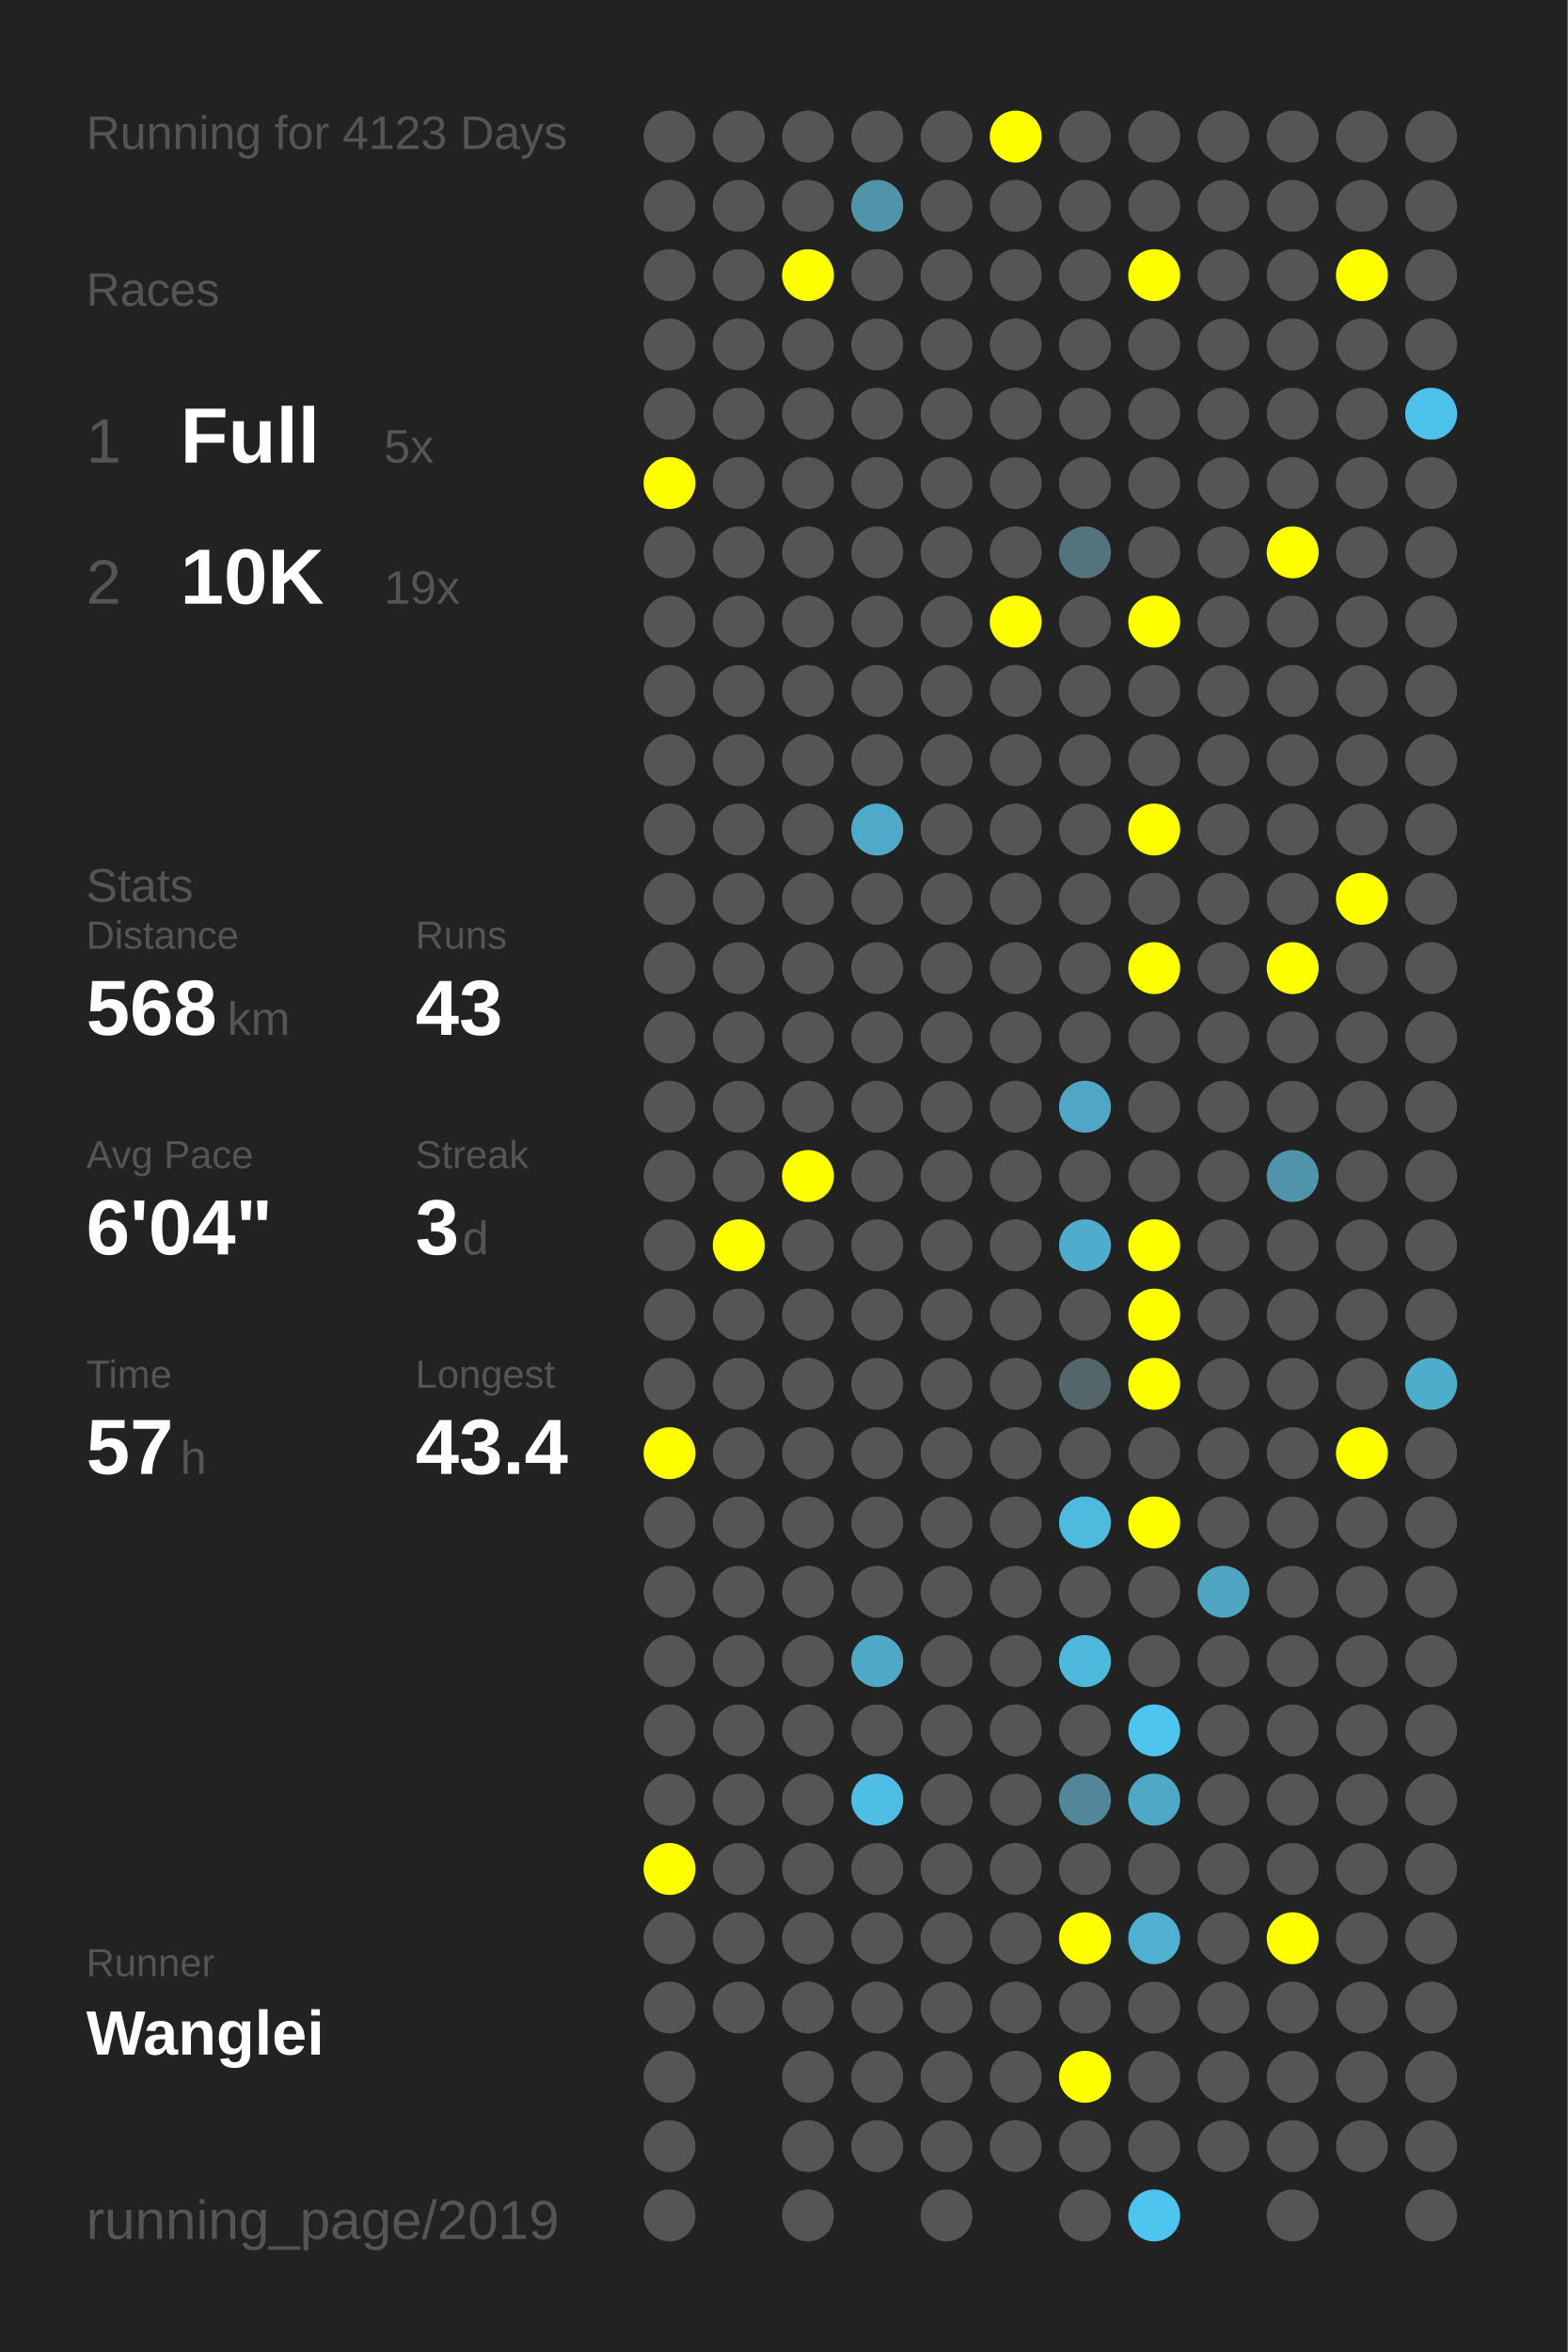
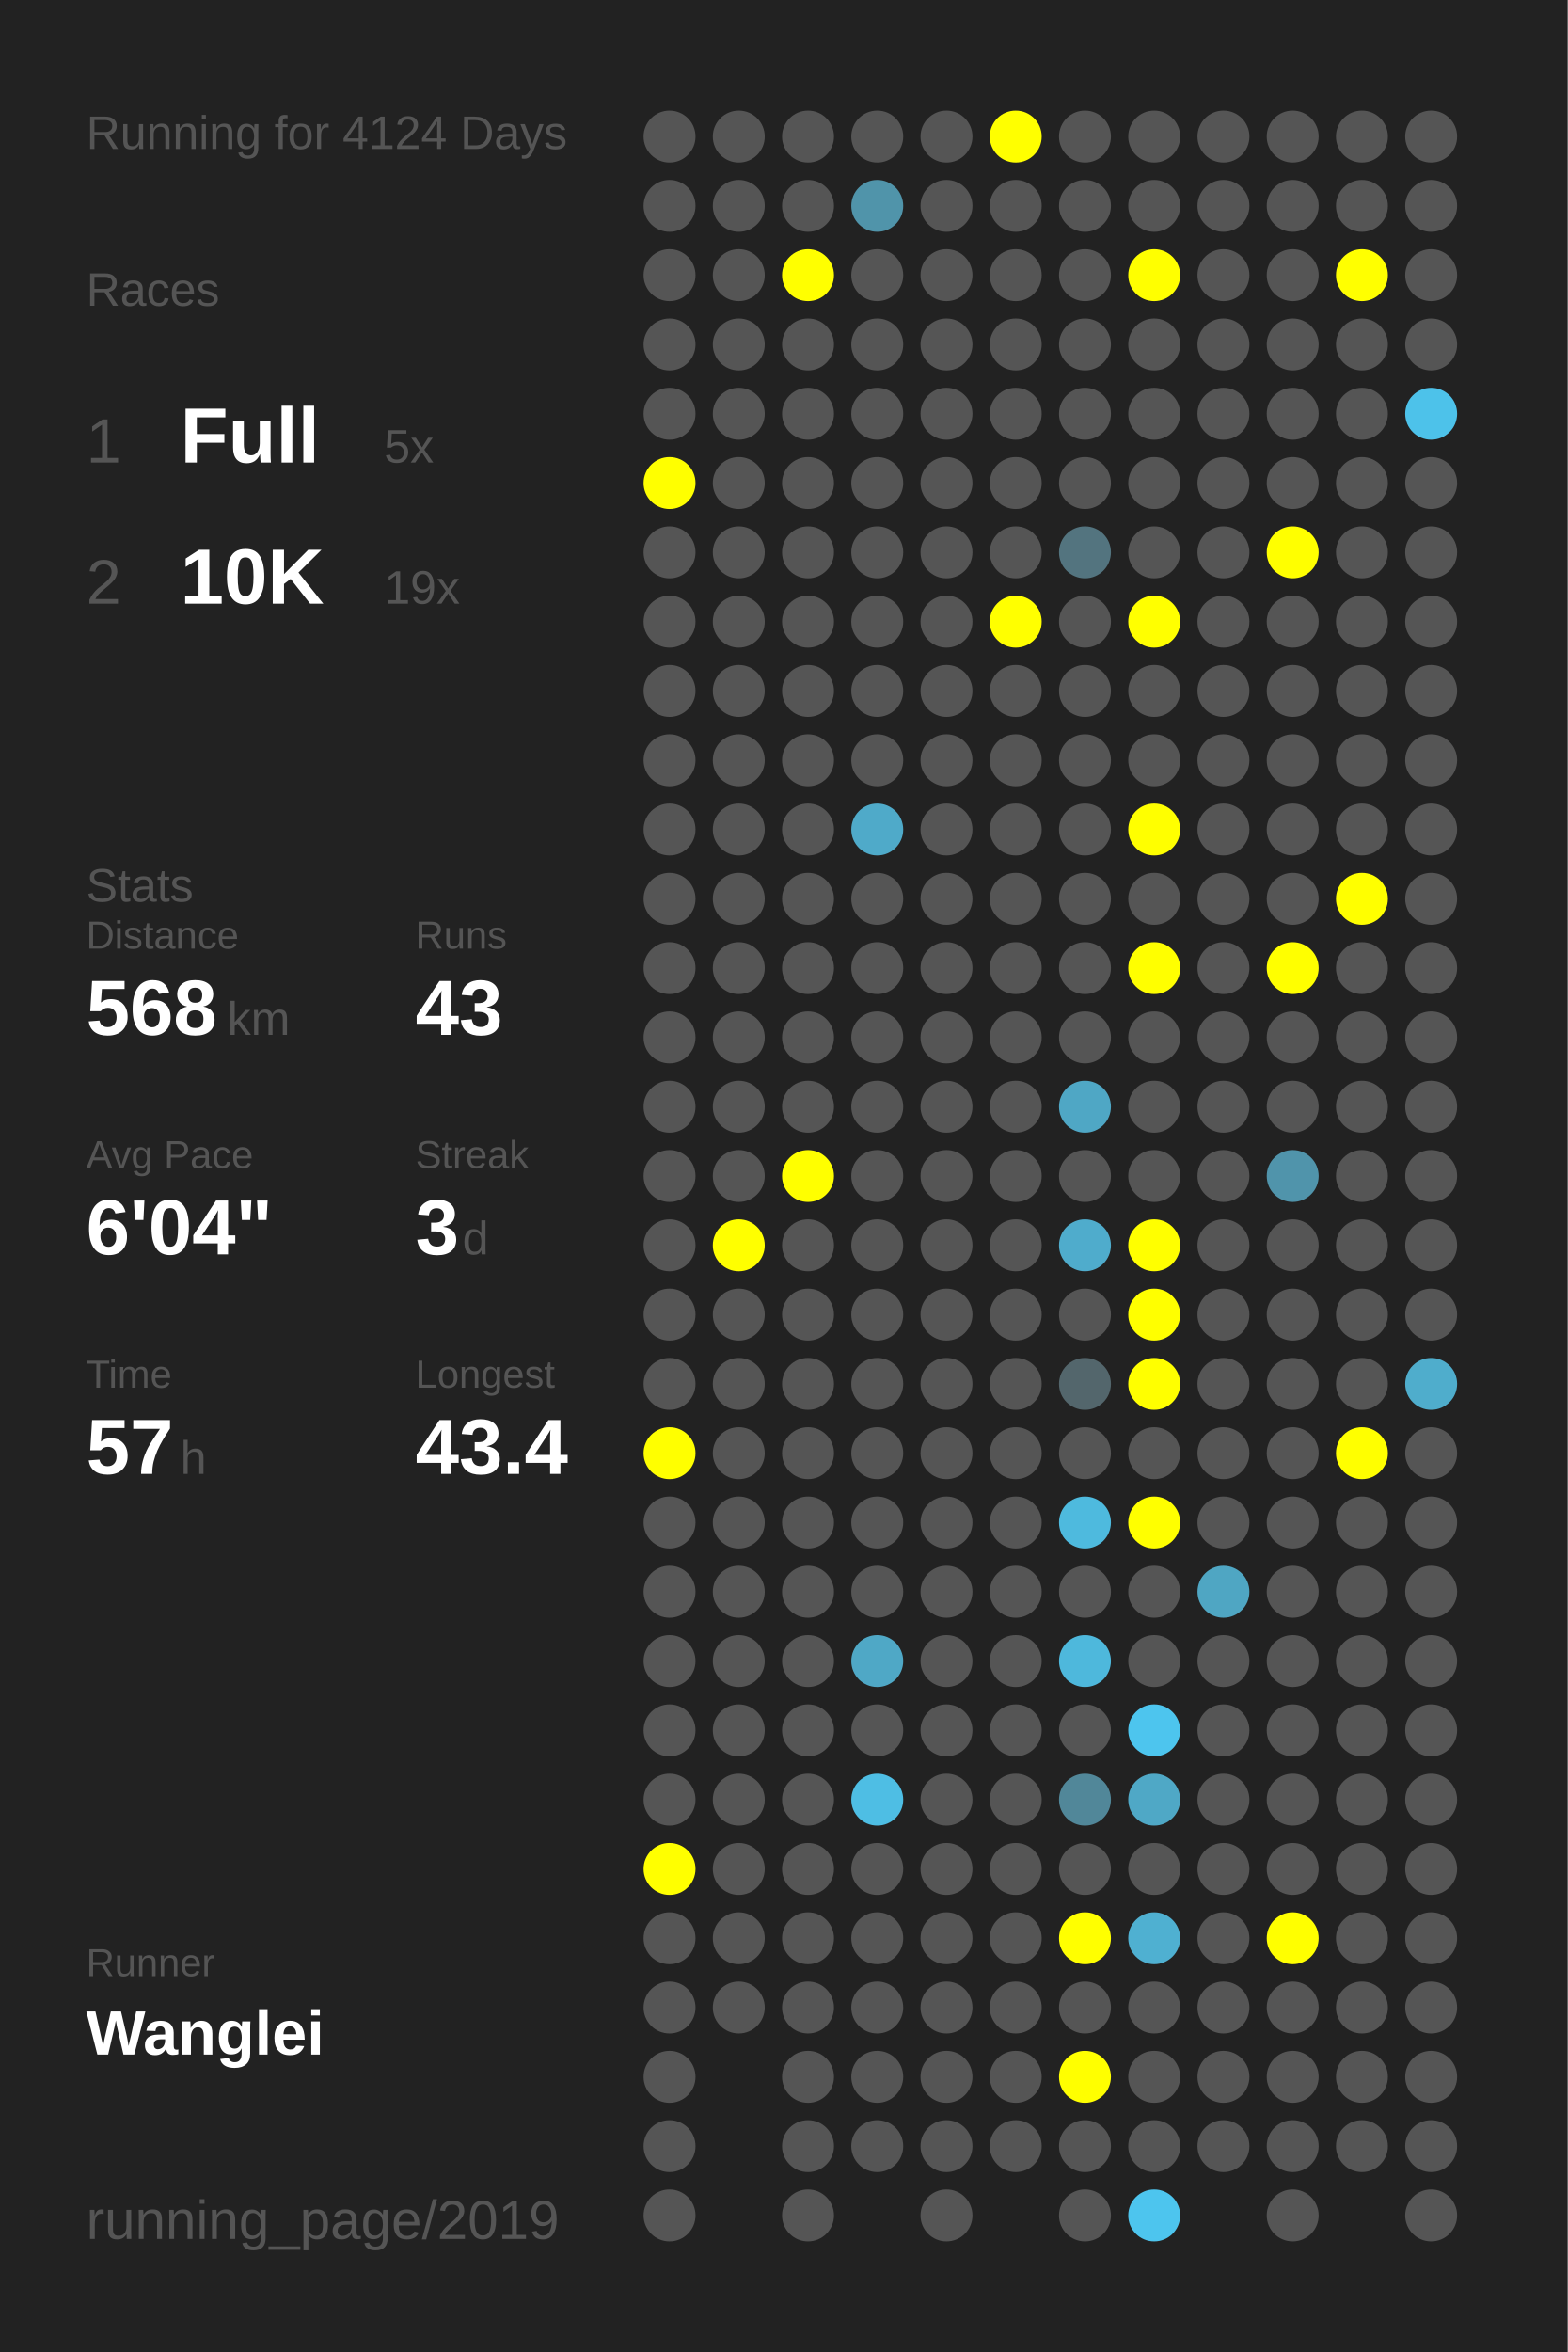
<svg xmlns="http://www.w3.org/2000/svg" baseProfile="full" height="300mm" version="1.1" viewBox="0,0,200,300" width="200mm">
  <defs />
  <rect fill="#222222" height="300" width="200" x="0" y="0" />
-   <text fill="#555555" style="font-size:6px; font-family:Arial;" x="11" y="19">Running for 4123 Days</text>
+   <text fill="#555555" style="font-size:6px; font-family:Arial;" x="11" y="19">Running for 4124 Days</text>
  <text fill="#555555" style="font-size:6px; font-family:Arial;" x="11" y="39">Races</text>
  <text fill="#555555" style="font-size:8px; font-family:Arial;" x="11" y="59">1</text>
  <text fill="#FFFFFF" style="font-size:10px; font-family:Arial; font-weight:bold;" x="23" y="59">Full</text>
  <text fill="#555555" style="font-size:6px; font-family:Arial;" x="49" y="59">5x</text>
  <text fill="#555555" style="font-size:8px; font-family:Arial;" x="11" y="77">2</text>
  <text fill="#FFFFFF" style="font-size:10px; font-family:Arial; font-weight:bold;" x="23" y="77">10K</text>
  <text fill="#555555" style="font-size:6px; font-family:Arial;" x="49" y="77">19x</text>
  <text fill="#555555" style="font-size:6px; font-family:Arial;" x="11" y="115">Stats</text>
  <text fill="#555555" style="font-size:5px; font-family:Arial;" x="11" y="121">Distance</text>
  <text fill="#FFFFFF" style="font-size:10px; font-family:Arial; font-weight:bold;" x="11" y="132">568</text>
  <text fill="#555555" style="font-size:6px; font-family:Arial;" x="29" y="132">km</text>
  <text fill="#555555" style="font-size:5px; font-family:Arial;" x="53" y="121">Runs</text>
  <text fill="#FFFFFF" style="font-size:10px; font-family:Arial; font-weight:bold;" x="53" y="132">43</text>
  <text fill="#555555" style="font-size:5px; font-family:Arial;" x="11" y="149">Avg Pace</text>
  <text fill="#FFFFFF" style="font-size:10px; font-family:Arial; font-weight:bold;" x="11" y="160">6'04"</text>
  <text fill="#555555" style="font-size:5px; font-family:Arial;" x="53" y="149">Streak</text>
  <text fill="#FFFFFF" style="font-size:10px; font-family:Arial; font-weight:bold;" x="53" y="160">3</text>
  <text fill="#555555" style="font-size:6px; font-family:Arial;" x="59" y="160">d</text>
  <text fill="#555555" style="font-size:5px; font-family:Arial;" x="11" y="177">Time</text>
  <text fill="#FFFFFF" style="font-size:10px; font-family:Arial; font-weight:bold;" x="11" y="188">57</text>
  <text fill="#555555" style="font-size:6px; font-family:Arial;" x="23" y="188">h</text>
  <text fill="#555555" style="font-size:5px; font-family:Arial;" x="53" y="177">Longest</text>
  <text fill="#FFFFFF" style="font-size:10px; font-family:Arial; font-weight:bold;" x="53" y="188">43.4</text>
  <text fill="#555555" style="font-size:5px; font-family:Arial;" x="11" y="252.065">Runner</text>
  <text fill="#FFFFFF" style="font-size:8px; font-family:Arial; font-weight:bold;" x="11" y="262.065">Wanglei</text>
  <text fill="#555555" style="font-size:7px; font-family:Arial;" x="11" y="285.581">running_page/2019</text>
  <circle cx="85.417" cy="17.419" fill="#555555" r="3.312" />
  <circle cx="85.417" cy="26.258" fill="#555555" r="3.312" />
  <circle cx="85.417" cy="35.097" fill="#555555" r="3.312" />
  <circle cx="85.417" cy="43.935" fill="#555555" r="3.312" />
  <circle cx="85.417" cy="52.774" fill="#555555" r="3.312" />
  <circle cx="85.417" cy="61.613" fill="#FFFF00" r="3.312" />
  <circle cx="85.417" cy="70.452" fill="#555555" r="3.312" />
  <circle cx="85.417" cy="79.29" fill="#555555" r="3.312" />
  <circle cx="85.417" cy="88.129" fill="#555555" r="3.312" />
  <circle cx="85.417" cy="96.968" fill="#555555" r="3.312" />
  <circle cx="85.417" cy="105.806" fill="#555555" r="3.312" />
  <circle cx="85.417" cy="114.645" fill="#555555" r="3.312" />
  <circle cx="85.417" cy="123.484" fill="#555555" r="3.312" />
  <circle cx="85.417" cy="132.323" fill="#555555" r="3.312" />
  <circle cx="85.417" cy="141.161" fill="#555555" r="3.312" />
  <circle cx="85.417" cy="150" fill="#555555" r="3.312" />
  <circle cx="85.417" cy="158.839" fill="#555555" r="3.312" />
  <circle cx="85.417" cy="167.677" fill="#555555" r="3.312" />
  <circle cx="85.417" cy="176.516" fill="#555555" r="3.312" />
  <circle cx="85.417" cy="185.355" fill="#FFFF00" r="3.312" />
  <circle cx="85.417" cy="194.194" fill="#555555" r="3.312" />
  <circle cx="85.417" cy="203.032" fill="#555555" r="3.312" />
  <circle cx="85.417" cy="211.871" fill="#555555" r="3.312" />
  <circle cx="85.417" cy="220.71" fill="#555555" r="3.312" />
  <circle cx="85.417" cy="229.548" fill="#555555" r="3.312" />
  <circle cx="85.417" cy="238.387" fill="#FFFF00" r="3.312" />
  <circle cx="85.417" cy="247.226" fill="#555555" r="3.312" />
  <circle cx="85.417" cy="256.065" fill="#555555" r="3.312" />
  <circle cx="85.417" cy="264.903" fill="#555555" r="3.312" />
  <circle cx="85.417" cy="273.742" fill="#555555" r="3.312" />
  <circle cx="85.417" cy="282.581" fill="#555555" r="3.312" />
  <circle cx="94.25" cy="17.419" fill="#555555" r="3.312" />
  <circle cx="94.25" cy="26.258" fill="#555555" r="3.312" />
  <circle cx="94.25" cy="35.097" fill="#555555" r="3.312" />
  <circle cx="94.25" cy="43.935" fill="#555555" r="3.312" />
  <circle cx="94.25" cy="52.774" fill="#555555" r="3.312" />
  <circle cx="94.25" cy="61.613" fill="#555555" r="3.312" />
  <circle cx="94.25" cy="70.452" fill="#555555" r="3.312" />
  <circle cx="94.25" cy="79.29" fill="#555555" r="3.312" />
  <circle cx="94.25" cy="88.129" fill="#555555" r="3.312" />
  <circle cx="94.25" cy="96.968" fill="#555555" r="3.312" />
  <circle cx="94.25" cy="105.806" fill="#555555" r="3.312" />
  <circle cx="94.25" cy="114.645" fill="#555555" r="3.312" />
  <circle cx="94.25" cy="123.484" fill="#555555" r="3.312" />
  <circle cx="94.25" cy="132.323" fill="#555555" r="3.312" />
  <circle cx="94.25" cy="141.161" fill="#555555" r="3.312" />
  <circle cx="94.25" cy="150" fill="#555555" r="3.312" />
  <circle cx="94.25" cy="158.839" fill="#FFFF00" r="3.312" />
  <circle cx="94.25" cy="167.677" fill="#555555" r="3.312" />
  <circle cx="94.25" cy="176.516" fill="#555555" r="3.312" />
  <circle cx="94.25" cy="185.355" fill="#555555" r="3.312" />
  <circle cx="94.25" cy="194.194" fill="#555555" r="3.312" />
  <circle cx="94.25" cy="203.032" fill="#555555" r="3.312" />
  <circle cx="94.25" cy="211.871" fill="#555555" r="3.312" />
  <circle cx="94.25" cy="220.71" fill="#555555" r="3.312" />
  <circle cx="94.25" cy="229.548" fill="#555555" r="3.312" />
  <circle cx="94.25" cy="238.387" fill="#555555" r="3.312" />
  <circle cx="94.25" cy="247.226" fill="#555555" r="3.312" />
  <circle cx="94.25" cy="256.065" fill="#555555" r="3.312" />
  <circle cx="103.083" cy="17.419" fill="#555555" r="3.312" />
  <circle cx="103.083" cy="26.258" fill="#555555" r="3.312" />
  <circle cx="103.083" cy="35.097" fill="#FFFF00" r="3.312" />
  <circle cx="103.083" cy="43.935" fill="#555555" r="3.312" />
  <circle cx="103.083" cy="52.774" fill="#555555" r="3.312" />
  <circle cx="103.083" cy="61.613" fill="#555555" r="3.312" />
  <circle cx="103.083" cy="70.452" fill="#555555" r="3.312" />
  <circle cx="103.083" cy="79.29" fill="#555555" r="3.312" />
  <circle cx="103.083" cy="88.129" fill="#555555" r="3.312" />
  <circle cx="103.083" cy="96.968" fill="#555555" r="3.312" />
  <circle cx="103.083" cy="105.806" fill="#555555" r="3.312" />
  <circle cx="103.083" cy="114.645" fill="#555555" r="3.312" />
  <circle cx="103.083" cy="123.484" fill="#555555" r="3.312" />
  <circle cx="103.083" cy="132.323" fill="#555555" r="3.312" />
  <circle cx="103.083" cy="141.161" fill="#555555" r="3.312" />
  <circle cx="103.083" cy="150" fill="#FFFF00" r="3.312" />
  <circle cx="103.083" cy="158.839" fill="#555555" r="3.312" />
  <circle cx="103.083" cy="167.677" fill="#555555" r="3.312" />
  <circle cx="103.083" cy="176.516" fill="#555555" r="3.312" />
  <circle cx="103.083" cy="185.355" fill="#555555" r="3.312" />
  <circle cx="103.083" cy="194.194" fill="#555555" r="3.312" />
  <circle cx="103.083" cy="203.032" fill="#555555" r="3.312" />
  <circle cx="103.083" cy="211.871" fill="#555555" r="3.312" />
  <circle cx="103.083" cy="220.71" fill="#555555" r="3.312" />
  <circle cx="103.083" cy="229.548" fill="#555555" r="3.312" />
  <circle cx="103.083" cy="238.387" fill="#555555" r="3.312" />
  <circle cx="103.083" cy="247.226" fill="#555555" r="3.312" />
  <circle cx="103.083" cy="256.065" fill="#555555" r="3.312" />
  <circle cx="103.083" cy="264.903" fill="#555555" r="3.312" />
  <circle cx="103.083" cy="273.742" fill="#555555" r="3.312" />
  <circle cx="103.083" cy="282.581" fill="#555555" r="3.312" />
  <circle cx="111.917" cy="17.419" fill="#555555" r="3.312" />
  <circle cx="111.917" cy="26.258" fill="#5094aa" r="3.312" />
  <circle cx="111.917" cy="35.097" fill="#555555" r="3.312" />
  <circle cx="111.917" cy="43.935" fill="#555555" r="3.312" />
  <circle cx="111.917" cy="52.774" fill="#555555" r="3.312" />
  <circle cx="111.917" cy="61.613" fill="#555555" r="3.312" />
  <circle cx="111.917" cy="70.452" fill="#555555" r="3.312" />
  <circle cx="111.917" cy="79.29" fill="#555555" r="3.312" />
  <circle cx="111.917" cy="88.129" fill="#555555" r="3.312" />
  <circle cx="111.917" cy="96.968" fill="#555555" r="3.312" />
  <circle cx="111.917" cy="105.806" fill="#4faac9" r="3.312" />
  <circle cx="111.917" cy="114.645" fill="#555555" r="3.312" />
  <circle cx="111.917" cy="123.484" fill="#555555" r="3.312" />
  <circle cx="111.917" cy="132.323" fill="#555555" r="3.312" />
  <circle cx="111.917" cy="141.161" fill="#555555" r="3.312" />
  <circle cx="111.917" cy="150" fill="#555555" r="3.312" />
  <circle cx="111.917" cy="158.839" fill="#555555" r="3.312" />
  <circle cx="111.917" cy="167.677" fill="#555555" r="3.312" />
  <circle cx="111.917" cy="176.516" fill="#555555" r="3.312" />
  <circle cx="111.917" cy="185.355" fill="#555555" r="3.312" />
  <circle cx="111.917" cy="194.194" fill="#555555" r="3.312" />
  <circle cx="111.917" cy="203.032" fill="#555555" r="3.312" />
  <circle cx="111.917" cy="211.871" fill="#4fa8c6" r="3.312" />
  <circle cx="111.917" cy="220.71" fill="#555555" r="3.312" />
  <circle cx="111.917" cy="229.548" fill="#4ebee4" r="3.312" />
  <circle cx="111.917" cy="238.387" fill="#555555" r="3.312" />
  <circle cx="111.917" cy="247.226" fill="#555555" r="3.312" />
  <circle cx="111.917" cy="256.065" fill="#555555" r="3.312" />
  <circle cx="111.917" cy="264.903" fill="#555555" r="3.312" />
  <circle cx="111.917" cy="273.742" fill="#555555" r="3.312" />
  <circle cx="120.75" cy="17.419" fill="#555555" r="3.312" />
  <circle cx="120.75" cy="26.258" fill="#555555" r="3.312" />
  <circle cx="120.75" cy="35.097" fill="#555555" r="3.312" />
  <circle cx="120.75" cy="43.935" fill="#555555" r="3.312" />
  <circle cx="120.75" cy="52.774" fill="#555555" r="3.312" />
  <circle cx="120.75" cy="61.613" fill="#555555" r="3.312" />
  <circle cx="120.75" cy="70.452" fill="#555555" r="3.312" />
  <circle cx="120.75" cy="79.29" fill="#555555" r="3.312" />
  <circle cx="120.75" cy="88.129" fill="#555555" r="3.312" />
  <circle cx="120.75" cy="96.968" fill="#555555" r="3.312" />
  <circle cx="120.75" cy="105.806" fill="#555555" r="3.312" />
  <circle cx="120.75" cy="114.645" fill="#555555" r="3.312" />
  <circle cx="120.75" cy="123.484" fill="#555555" r="3.312" />
  <circle cx="120.75" cy="132.323" fill="#555555" r="3.312" />
  <circle cx="120.75" cy="141.161" fill="#555555" r="3.312" />
  <circle cx="120.75" cy="150" fill="#555555" r="3.312" />
  <circle cx="120.75" cy="158.839" fill="#555555" r="3.312" />
  <circle cx="120.75" cy="167.677" fill="#555555" r="3.312" />
  <circle cx="120.75" cy="176.516" fill="#555555" r="3.312" />
  <circle cx="120.75" cy="185.355" fill="#555555" r="3.312" />
  <circle cx="120.75" cy="194.194" fill="#555555" r="3.312" />
  <circle cx="120.75" cy="203.032" fill="#555555" r="3.312" />
  <circle cx="120.75" cy="211.871" fill="#555555" r="3.312" />
  <circle cx="120.75" cy="220.71" fill="#555555" r="3.312" />
  <circle cx="120.75" cy="229.548" fill="#555555" r="3.312" />
  <circle cx="120.75" cy="238.387" fill="#555555" r="3.312" />
  <circle cx="120.75" cy="247.226" fill="#555555" r="3.312" />
  <circle cx="120.75" cy="256.065" fill="#555555" r="3.312" />
  <circle cx="120.75" cy="264.903" fill="#555555" r="3.312" />
  <circle cx="120.75" cy="273.742" fill="#555555" r="3.312" />
  <circle cx="120.75" cy="282.581" fill="#555555" r="3.312" />
  <circle cx="129.583" cy="17.419" fill="#FFFF00" r="3.312" />
  <circle cx="129.583" cy="26.258" fill="#555555" r="3.312" />
  <circle cx="129.583" cy="35.097" fill="#555555" r="3.312" />
  <circle cx="129.583" cy="43.935" fill="#555555" r="3.312" />
  <circle cx="129.583" cy="52.774" fill="#555555" r="3.312" />
  <circle cx="129.583" cy="61.613" fill="#555555" r="3.312" />
  <circle cx="129.583" cy="70.452" fill="#555555" r="3.312" />
  <circle cx="129.583" cy="79.29" fill="#FFFF00" r="3.312" />
  <circle cx="129.583" cy="88.129" fill="#555555" r="3.312" />
  <circle cx="129.583" cy="96.968" fill="#555555" r="3.312" />
  <circle cx="129.583" cy="105.806" fill="#555555" r="3.312" />
  <circle cx="129.583" cy="114.645" fill="#555555" r="3.312" />
  <circle cx="129.583" cy="123.484" fill="#555555" r="3.312" />
  <circle cx="129.583" cy="132.323" fill="#555555" r="3.312" />
  <circle cx="129.583" cy="141.161" fill="#555555" r="3.312" />
  <circle cx="129.583" cy="150" fill="#555555" r="3.312" />
  <circle cx="129.583" cy="158.839" fill="#555555" r="3.312" />
  <circle cx="129.583" cy="167.677" fill="#555555" r="3.312" />
  <circle cx="129.583" cy="176.516" fill="#555555" r="3.312" />
  <circle cx="129.583" cy="185.355" fill="#555555" r="3.312" />
  <circle cx="129.583" cy="194.194" fill="#555555" r="3.312" />
  <circle cx="129.583" cy="203.032" fill="#555555" r="3.312" />
  <circle cx="129.583" cy="211.871" fill="#555555" r="3.312" />
  <circle cx="129.583" cy="220.71" fill="#555555" r="3.312" />
  <circle cx="129.583" cy="229.548" fill="#555555" r="3.312" />
  <circle cx="129.583" cy="238.387" fill="#555555" r="3.312" />
  <circle cx="129.583" cy="247.226" fill="#555555" r="3.312" />
  <circle cx="129.583" cy="256.065" fill="#555555" r="3.312" />
  <circle cx="129.583" cy="264.903" fill="#555555" r="3.312" />
  <circle cx="129.583" cy="273.742" fill="#555555" r="3.312" />
  <circle cx="138.417" cy="17.419" fill="#555555" r="3.312" />
  <circle cx="138.417" cy="26.258" fill="#555555" r="3.312" />
  <circle cx="138.417" cy="35.097" fill="#555555" r="3.312" />
  <circle cx="138.417" cy="43.935" fill="#555555" r="3.312" />
  <circle cx="138.417" cy="52.774" fill="#555555" r="3.312" />
  <circle cx="138.417" cy="61.613" fill="#555555" r="3.312" />
  <circle cx="138.417" cy="70.452" fill="#53747f" r="3.312" />
  <circle cx="138.417" cy="79.29" fill="#555555" r="3.312" />
  <circle cx="138.417" cy="88.129" fill="#555555" r="3.312" />
  <circle cx="138.417" cy="96.968" fill="#555555" r="3.312" />
  <circle cx="138.417" cy="105.806" fill="#555555" r="3.312" />
  <circle cx="138.417" cy="114.645" fill="#555555" r="3.312" />
  <circle cx="138.417" cy="123.484" fill="#555555" r="3.312" />
  <circle cx="138.417" cy="132.323" fill="#555555" r="3.312" />
  <circle cx="138.417" cy="141.161" fill="#4fa7c5" r="3.312" />
  <circle cx="138.417" cy="150" fill="#555555" r="3.312" />
  <circle cx="138.417" cy="158.839" fill="#4faccc" r="3.312" />
  <circle cx="138.417" cy="167.677" fill="#555555" r="3.312" />
  <circle cx="138.417" cy="176.516" fill="#53666c" r="3.312" />
  <circle cx="138.417" cy="185.355" fill="#555555" r="3.312" />
  <circle cx="138.417" cy="194.194" fill="#4ebade" r="3.312" />
  <circle cx="138.417" cy="203.032" fill="#555555" r="3.312" />
  <circle cx="138.417" cy="211.871" fill="#4eb8dc" r="3.312" />
  <circle cx="138.417" cy="220.71" fill="#555555" r="3.312" />
  <circle cx="138.417" cy="229.548" fill="#518799" r="3.312" />
  <circle cx="138.417" cy="238.387" fill="#555555" r="3.312" />
  <circle cx="138.417" cy="247.226" fill="#FFFF00" r="3.312" />
  <circle cx="138.417" cy="256.065" fill="#555555" r="3.312" />
  <circle cx="138.417" cy="264.903" fill="#FFFF00" r="3.312" />
  <circle cx="138.417" cy="273.742" fill="#555555" r="3.312" />
  <circle cx="138.417" cy="282.581" fill="#555555" r="3.312" />
  <circle cx="147.25" cy="17.419" fill="#555555" r="3.312" />
  <circle cx="147.25" cy="26.258" fill="#555555" r="3.312" />
  <circle cx="147.25" cy="35.097" fill="#FFFF00" r="3.312" />
  <circle cx="147.25" cy="43.935" fill="#555555" r="3.312" />
  <circle cx="147.25" cy="52.774" fill="#555555" r="3.312" />
  <circle cx="147.25" cy="61.613" fill="#555555" r="3.312" />
  <circle cx="147.25" cy="70.452" fill="#555555" r="3.312" />
  <circle cx="147.25" cy="79.29" fill="#FFFF00" r="3.312" />
  <circle cx="147.25" cy="88.129" fill="#555555" r="3.312" />
  <circle cx="147.25" cy="96.968" fill="#555555" r="3.312" />
  <circle cx="147.25" cy="105.806" fill="#FFFF00" r="3.312" />
  <circle cx="147.25" cy="114.645" fill="#555555" r="3.312" />
  <circle cx="147.25" cy="123.484" fill="#FFFF00" r="3.312" />
  <circle cx="147.25" cy="132.323" fill="#555555" r="3.312" />
  <circle cx="147.25" cy="141.161" fill="#555555" r="3.312" />
  <circle cx="147.25" cy="150" fill="#555555" r="3.312" />
  <circle cx="147.25" cy="158.839" fill="#FFFF00" r="3.312" />
  <circle cx="147.25" cy="167.677" fill="#FFFF00" r="3.312" />
  <circle cx="147.25" cy="176.516" fill="#FFFF00" r="3.312" />
  <circle cx="147.25" cy="185.355" fill="#555555" r="3.312" />
  <circle cx="147.25" cy="194.194" fill="#FFFF00" r="3.312" />
  <circle cx="147.25" cy="203.032" fill="#555555" r="3.312" />
  <circle cx="147.25" cy="211.871" fill="#555555" r="3.312" />
  <circle cx="147.25" cy="220.71" fill="#4dc5ee" r="3.312" />
  <circle cx="147.25" cy="229.548" fill="#4fa8c6" r="3.312" />
  <circle cx="147.25" cy="238.387" fill="#555555" r="3.312" />
  <circle cx="147.25" cy="247.226" fill="#4fb0d1" r="3.312" />
  <circle cx="147.25" cy="256.065" fill="#555555" r="3.312" />
  <circle cx="147.25" cy="264.903" fill="#555555" r="3.312" />
  <circle cx="147.25" cy="273.742" fill="#555555" r="3.312" />
  <circle cx="147.25" cy="282.581" fill="#4dc5ee" r="3.312" />
  <circle cx="156.083" cy="17.419" fill="#555555" r="3.312" />
  <circle cx="156.083" cy="26.258" fill="#555555" r="3.312" />
  <circle cx="156.083" cy="35.097" fill="#555555" r="3.312" />
  <circle cx="156.083" cy="43.935" fill="#555555" r="3.312" />
  <circle cx="156.083" cy="52.774" fill="#555555" r="3.312" />
  <circle cx="156.083" cy="61.613" fill="#555555" r="3.312" />
  <circle cx="156.083" cy="70.452" fill="#555555" r="3.312" />
  <circle cx="156.083" cy="79.29" fill="#555555" r="3.312" />
  <circle cx="156.083" cy="88.129" fill="#555555" r="3.312" />
  <circle cx="156.083" cy="96.968" fill="#555555" r="3.312" />
  <circle cx="156.083" cy="105.806" fill="#555555" r="3.312" />
  <circle cx="156.083" cy="114.645" fill="#555555" r="3.312" />
  <circle cx="156.083" cy="123.484" fill="#555555" r="3.312" />
  <circle cx="156.083" cy="132.323" fill="#555555" r="3.312" />
  <circle cx="156.083" cy="141.161" fill="#555555" r="3.312" />
  <circle cx="156.083" cy="150" fill="#555555" r="3.312" />
  <circle cx="156.083" cy="158.839" fill="#555555" r="3.312" />
  <circle cx="156.083" cy="167.677" fill="#555555" r="3.312" />
  <circle cx="156.083" cy="176.516" fill="#555555" r="3.312" />
  <circle cx="156.083" cy="185.355" fill="#555555" r="3.312" />
  <circle cx="156.083" cy="194.194" fill="#555555" r="3.312" />
  <circle cx="156.083" cy="203.032" fill="#4fa6c3" r="3.312" />
  <circle cx="156.083" cy="211.871" fill="#555555" r="3.312" />
  <circle cx="156.083" cy="220.71" fill="#555555" r="3.312" />
  <circle cx="156.083" cy="229.548" fill="#555555" r="3.312" />
  <circle cx="156.083" cy="238.387" fill="#555555" r="3.312" />
  <circle cx="156.083" cy="247.226" fill="#555555" r="3.312" />
  <circle cx="156.083" cy="256.065" fill="#555555" r="3.312" />
  <circle cx="156.083" cy="264.903" fill="#555555" r="3.312" />
  <circle cx="156.083" cy="273.742" fill="#555555" r="3.312" />
  <circle cx="164.917" cy="17.419" fill="#555555" r="3.312" />
  <circle cx="164.917" cy="26.258" fill="#555555" r="3.312" />
  <circle cx="164.917" cy="35.097" fill="#555555" r="3.312" />
  <circle cx="164.917" cy="43.935" fill="#555555" r="3.312" />
  <circle cx="164.917" cy="52.774" fill="#555555" r="3.312" />
  <circle cx="164.917" cy="61.613" fill="#555555" r="3.312" />
  <circle cx="164.917" cy="70.452" fill="#FFFF00" r="3.312" />
  <circle cx="164.917" cy="79.29" fill="#555555" r="3.312" />
  <circle cx="164.917" cy="88.129" fill="#555555" r="3.312" />
  <circle cx="164.917" cy="96.968" fill="#555555" r="3.312" />
  <circle cx="164.917" cy="105.806" fill="#555555" r="3.312" />
  <circle cx="164.917" cy="114.645" fill="#555555" r="3.312" />
  <circle cx="164.917" cy="123.484" fill="#FFFF00" r="3.312" />
  <circle cx="164.917" cy="132.323" fill="#555555" r="3.312" />
  <circle cx="164.917" cy="141.161" fill="#555555" r="3.312" />
  <circle cx="164.917" cy="150" fill="#5094ab" r="3.312" />
  <circle cx="164.917" cy="158.839" fill="#555555" r="3.312" />
  <circle cx="164.917" cy="167.677" fill="#555555" r="3.312" />
  <circle cx="164.917" cy="176.516" fill="#555555" r="3.312" />
  <circle cx="164.917" cy="185.355" fill="#555555" r="3.312" />
  <circle cx="164.917" cy="194.194" fill="#555555" r="3.312" />
  <circle cx="164.917" cy="203.032" fill="#555555" r="3.312" />
  <circle cx="164.917" cy="211.871" fill="#555555" r="3.312" />
  <circle cx="164.917" cy="220.71" fill="#555555" r="3.312" />
  <circle cx="164.917" cy="229.548" fill="#555555" r="3.312" />
  <circle cx="164.917" cy="238.387" fill="#555555" r="3.312" />
  <circle cx="164.917" cy="247.226" fill="#FFFF00" r="3.312" />
  <circle cx="164.917" cy="256.065" fill="#555555" r="3.312" />
  <circle cx="164.917" cy="264.903" fill="#555555" r="3.312" />
  <circle cx="164.917" cy="273.742" fill="#555555" r="3.312" />
  <circle cx="164.917" cy="282.581" fill="#555555" r="3.312" />
  <circle cx="173.75" cy="17.419" fill="#555555" r="3.312" />
  <circle cx="173.75" cy="26.258" fill="#555555" r="3.312" />
  <circle cx="173.75" cy="35.097" fill="#FFFF00" r="3.312" />
  <circle cx="173.75" cy="43.935" fill="#555555" r="3.312" />
  <circle cx="173.75" cy="52.774" fill="#555555" r="3.312" />
  <circle cx="173.75" cy="61.613" fill="#555555" r="3.312" />
  <circle cx="173.75" cy="70.452" fill="#555555" r="3.312" />
  <circle cx="173.75" cy="79.29" fill="#555555" r="3.312" />
  <circle cx="173.75" cy="88.129" fill="#555555" r="3.312" />
  <circle cx="173.75" cy="96.968" fill="#555555" r="3.312" />
  <circle cx="173.75" cy="105.806" fill="#555555" r="3.312" />
  <circle cx="173.75" cy="114.645" fill="#FFFF00" r="3.312" />
  <circle cx="173.75" cy="123.484" fill="#555555" r="3.312" />
  <circle cx="173.75" cy="132.323" fill="#555555" r="3.312" />
  <circle cx="173.75" cy="141.161" fill="#555555" r="3.312" />
  <circle cx="173.75" cy="150" fill="#555555" r="3.312" />
  <circle cx="173.75" cy="158.839" fill="#555555" r="3.312" />
  <circle cx="173.75" cy="167.677" fill="#555555" r="3.312" />
  <circle cx="173.75" cy="176.516" fill="#555555" r="3.312" />
  <circle cx="173.75" cy="185.355" fill="#FFFF00" r="3.312" />
  <circle cx="173.75" cy="194.194" fill="#555555" r="3.312" />
  <circle cx="173.75" cy="203.032" fill="#555555" r="3.312" />
  <circle cx="173.75" cy="211.871" fill="#555555" r="3.312" />
  <circle cx="173.75" cy="220.71" fill="#555555" r="3.312" />
  <circle cx="173.75" cy="229.548" fill="#555555" r="3.312" />
  <circle cx="173.75" cy="238.387" fill="#555555" r="3.312" />
  <circle cx="173.75" cy="247.226" fill="#555555" r="3.312" />
  <circle cx="173.75" cy="256.065" fill="#555555" r="3.312" />
  <circle cx="173.75" cy="264.903" fill="#555555" r="3.312" />
  <circle cx="173.75" cy="273.742" fill="#555555" r="3.312" />
  <circle cx="182.583" cy="17.419" fill="#555555" r="3.312" />
  <circle cx="182.583" cy="26.258" fill="#555555" r="3.312" />
  <circle cx="182.583" cy="35.097" fill="#555555" r="3.312" />
  <circle cx="182.583" cy="43.935" fill="#555555" r="3.312" />
  <circle cx="182.583" cy="52.774" fill="#4dc2ea" r="3.312" />
  <circle cx="182.583" cy="61.613" fill="#555555" r="3.312" />
  <circle cx="182.583" cy="70.452" fill="#555555" r="3.312" />
  <circle cx="182.583" cy="79.29" fill="#555555" r="3.312" />
  <circle cx="182.583" cy="88.129" fill="#555555" r="3.312" />
  <circle cx="182.583" cy="96.968" fill="#555555" r="3.312" />
  <circle cx="182.583" cy="105.806" fill="#555555" r="3.312" />
  <circle cx="182.583" cy="114.645" fill="#555555" r="3.312" />
  <circle cx="182.583" cy="123.484" fill="#555555" r="3.312" />
  <circle cx="182.583" cy="132.323" fill="#555555" r="3.312" />
  <circle cx="182.583" cy="141.161" fill="#555555" r="3.312" />
  <circle cx="182.583" cy="150" fill="#555555" r="3.312" />
  <circle cx="182.583" cy="158.839" fill="#555555" r="3.312" />
  <circle cx="182.583" cy="167.677" fill="#555555" r="3.312" />
  <circle cx="182.583" cy="176.516" fill="#4fadcc" r="3.312" />
  <circle cx="182.583" cy="185.355" fill="#555555" r="3.312" />
  <circle cx="182.583" cy="194.194" fill="#555555" r="3.312" />
  <circle cx="182.583" cy="203.032" fill="#555555" r="3.312" />
  <circle cx="182.583" cy="211.871" fill="#555555" r="3.312" />
  <circle cx="182.583" cy="220.71" fill="#555555" r="3.312" />
  <circle cx="182.583" cy="229.548" fill="#555555" r="3.312" />
  <circle cx="182.583" cy="238.387" fill="#555555" r="3.312" />
  <circle cx="182.583" cy="247.226" fill="#555555" r="3.312" />
  <circle cx="182.583" cy="256.065" fill="#555555" r="3.312" />
  <circle cx="182.583" cy="264.903" fill="#555555" r="3.312" />
  <circle cx="182.583" cy="273.742" fill="#555555" r="3.312" />
  <circle cx="182.583" cy="282.581" fill="#555555" r="3.312" />
</svg>
